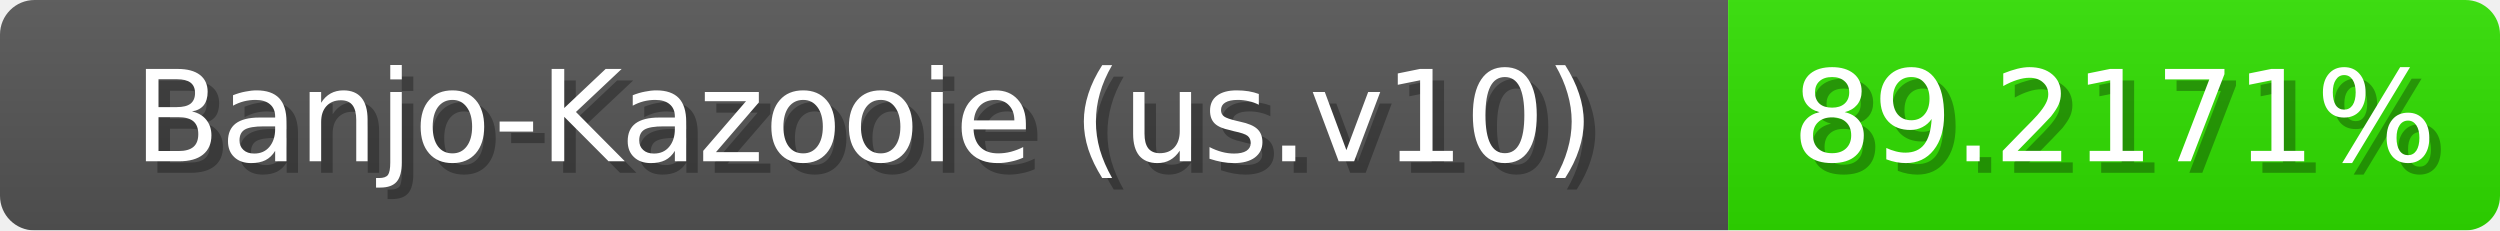
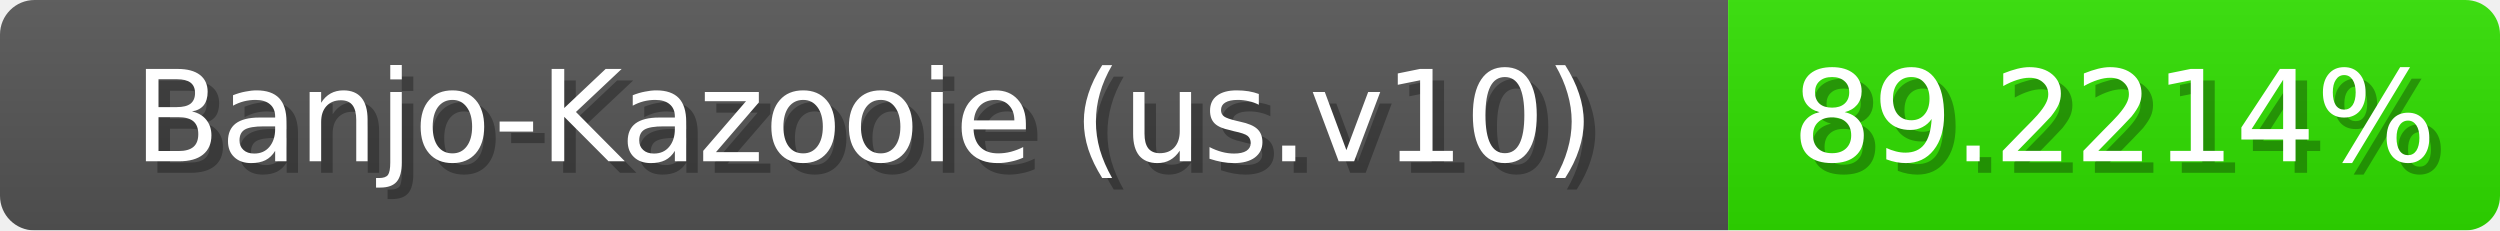
<svg xmlns="http://www.w3.org/2000/svg" width="217" height="20">
  <linearGradient id="b" x2="0" y2="100%">
    <stop offset="0" stop-color="#bbb" stop-opacity=".1" />
    <stop offset="1" stop-opacity=".1" />
  </linearGradient>
  <mask id="anybadge_1">
    <rect width="217" height="20" rx="3" fill="#fff" />
  </mask>
  <g mask="url(#anybadge_1)">
    <path fill="#555" d="M0 0h150v20H0z" />
    <path fill="#30e000" d="M150 0h67v20H150z" />
    <path fill="url(#b)" d="M0 0h217v20H0z" />
  </g>
  <g fill="#fff" text-anchor="middle" font-family="DejaVu Sans,Verdana,Geneva,sans-serif" font-size="11">
    <text x="76.0" y="15" fill="#010101" fill-opacity=".3">Banjo-Kazooie (us.v10)</text>
    <text x="75.0" y="14">Banjo-Kazooie (us.v10)</text>
  </g>
  <g fill="#fff" text-anchor="middle" font-family="DejaVu Sans,Verdana,Geneva,sans-serif" font-size="11">
-     <text x="184.5" y="15" fill="#010101" fill-opacity=".3">89.2171%</text>
-     <text x="183.5" y="14">89.2171%</text>
+     <text x="184.5" y="15" fill="#010101" fill-opacity=".3">89.2214%</text>
+     <text x="183.5" y="14">89.2214%</text>
  </g>
</svg>
